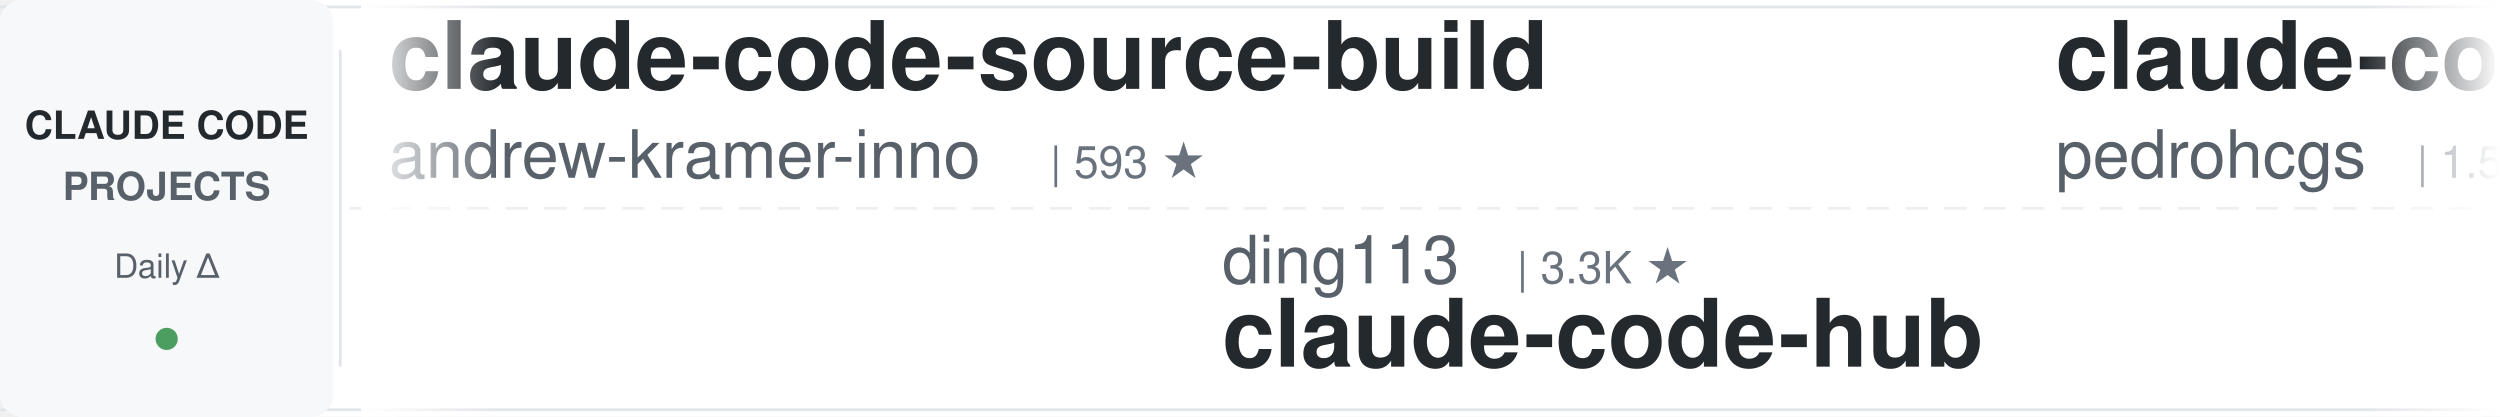
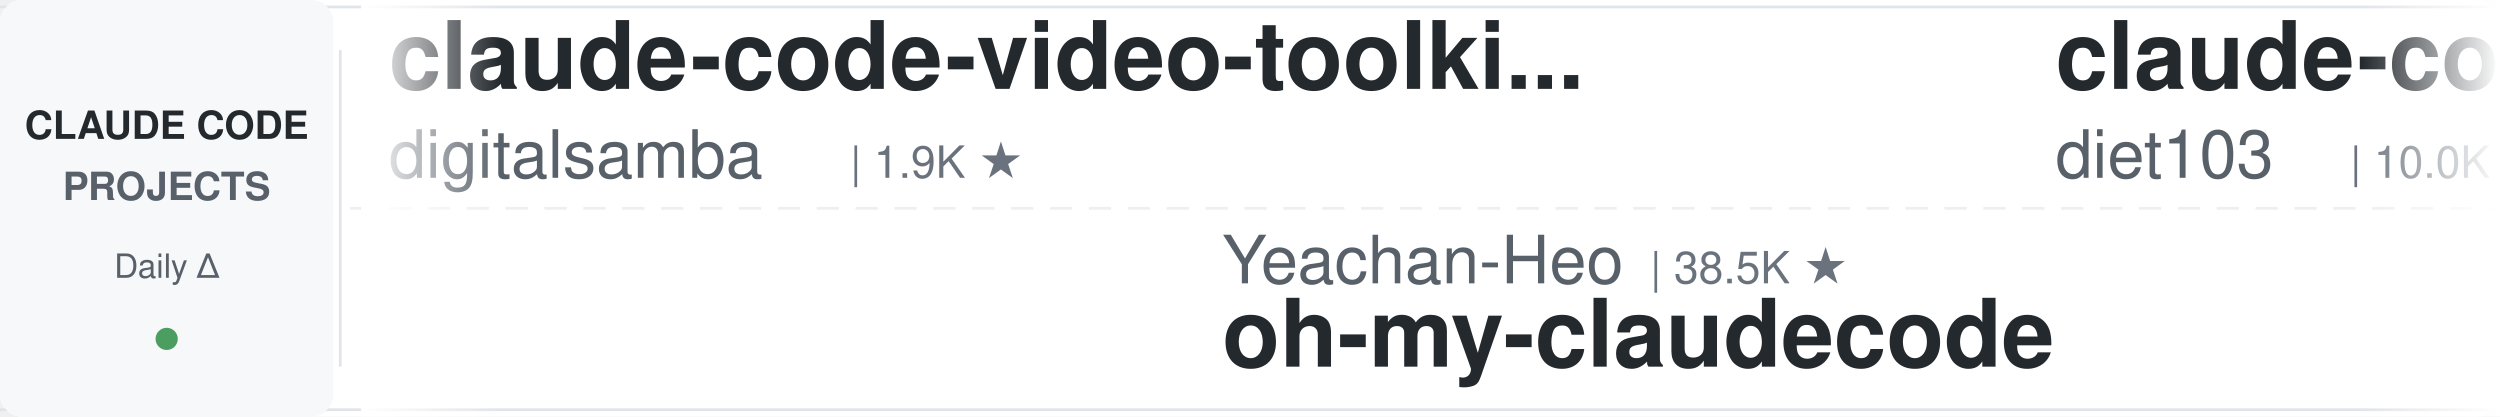
<svg xmlns="http://www.w3.org/2000/svg" width="900" height="150">
  <defs>
    <linearGradient id="leftFade" x1="0%" y1="0%" x2="100%" y2="0%">
      <stop offset="0%" style="stop-color:#ffffff;stop-opacity:1" />
      <stop offset="100%" style="stop-color:#ffffff;stop-opacity:0" />
    </linearGradient>
    <linearGradient id="rightFade" x1="0%" y1="0%" x2="100%" y2="0%">
      <stop offset="0%" style="stop-color:#ffffff;stop-opacity:0" />
      <stop offset="100%" style="stop-color:#ffffff;stop-opacity:1" />
    </linearGradient>
  </defs>
  <rect width="900" height="150" fill="#ffffff" rx="8" />
  <rect x="0" y="2" width="900" height="1" fill="#e1e4e8" />
  <rect x="0" y="147" width="900" height="1" fill="#e1e4e8" />
  <line x1="0" y1="75" x2="900" y2="75" stroke="#e1e4e8" stroke-width="1" stroke-dasharray="8 6" opacity="0.6" />
  <rect x="0" y="0" width="120" height="150" fill="#f6f8fa" rx="8" />
  <text x="60" y="50" font-family="-apple-system, BlinkMacSystemFont, 'Segoe UI', Helvetica, Arial, sans-serif" font-size="14" font-weight="600" fill="#24292e" text-anchor="middle">CLAUDE CODE</text>
  <text x="60" y="72" font-family="-apple-system, BlinkMacSystemFont, 'Segoe UI', Helvetica, Arial, sans-serif" font-size="14" font-weight="600" fill="#586069" text-anchor="middle">PROJECTS</text>
  <text x="60" y="100" font-family="-apple-system, BlinkMacSystemFont, 'Segoe UI', Helvetica, Arial, sans-serif" font-size="12" font-weight="500" fill="#586069" text-anchor="middle">Daily Δ</text>
  <circle cx="60" cy="122" r="4" fill="#22863a" opacity="0.8" />
  <rect x="122" y="18" width="1" height="114" fill="#e1e4e8" />
  <clipPath id="tickerClip">
    <rect x="130" y="0" width="770" height="150" />
  </clipPath>
  <g clip-path="url(#tickerClip)">
    <g id="tickerItems">
      <animateTransform attributeName="transform" attributeType="XML" type="translate" from="0 0" to="-3000 0" dur="54s" repeatCount="indefinite" />
      <g transform="translate(0, 0)">
-         <text x="140" y="32" font-family="-apple-system, BlinkMacSystemFont, 'Segoe UI', Helvetica, Arial, sans-serif" font-size="34" font-weight="600" fill="#24292e">claude-code-source-build</text>
-         <text x="140" y="64" font-family="-apple-system, BlinkMacSystemFont, 'Segoe UI', Helvetica, Arial, sans-serif" font-size="24" font-weight="400" fill="#586069">andrew-kramer-inno</text>
-         <text x="378" y="64" font-family="-apple-system, BlinkMacSystemFont, 'Segoe UI', Helvetica, Arial, sans-serif" font-size="16" font-weight="500" fill="#6a737d">| 593 ★</text>
+         <text x="140" y="32" font-family="-apple-system, BlinkMacSystemFont, 'Segoe UI', Helvetica, Arial, sans-serif" font-size="34" font-weight="600" fill="#24292e">claude-code-video-toolki...</text>
+         <text x="140" y="64" font-family="-apple-system, BlinkMacSystemFont, 'Segoe UI', Helvetica, Arial, sans-serif" font-size="24" font-weight="400" fill="#586069">digitalsamba</text>
+         <text x="306" y="64" font-family="-apple-system, BlinkMacSystemFont, 'Segoe UI', Helvetica, Arial, sans-serif" font-size="16" font-weight="500" fill="#6a737d">| 1.9K ★</text>
      </g>
      <g transform="translate(300, 0)">
+         <text x="140" y="102" font-family="-apple-system, BlinkMacSystemFont, 'Segoe UI', Helvetica, Arial, sans-serif" font-size="24" font-weight="400" fill="#586069">Yeachan-Heo</text>
+         <text x="294" y="102" font-family="-apple-system, BlinkMacSystemFont, 'Segoe UI', Helvetica, Arial, sans-serif" font-size="16" font-weight="500" fill="#6a737d">| 38.5K ★</text>
+         <text x="140" y="132" font-family="-apple-system, BlinkMacSystemFont, 'Segoe UI', Helvetica, Arial, sans-serif" font-size="34" font-weight="600" fill="#24292e">oh-my-claudecode</text>
+       </g>
+       <g transform="translate(600, 0)">
+         <text x="140" y="32" font-family="-apple-system, BlinkMacSystemFont, 'Segoe UI', Helvetica, Arial, sans-serif" font-size="34" font-weight="600" fill="#24292e">claude-code-infrastructu...</text>
+         <text x="140" y="64" font-family="-apple-system, BlinkMacSystemFont, 'Segoe UI', Helvetica, Arial, sans-serif" font-size="24" font-weight="400" fill="#586069">diet103</text>
+         <text x="246" y="64" font-family="-apple-system, BlinkMacSystemFont, 'Segoe UI', Helvetica, Arial, sans-serif" font-size="16" font-weight="500" fill="#6a737d">| 10.0K ★</text>
+       </g>
+       <g transform="translate(900, 0)">
+         <text x="140" y="102" font-family="-apple-system, BlinkMacSystemFont, 'Segoe UI', Helvetica, Arial, sans-serif" font-size="24" font-weight="400" fill="#586069">alirezarezvani</text>
+         <text x="330" y="102" font-family="-apple-system, BlinkMacSystemFont, 'Segoe UI', Helvetica, Arial, sans-serif" font-size="16" font-weight="500" fill="#6a737d">| 24.2K ★</text>
+         <text x="140" y="132" font-family="-apple-system, BlinkMacSystemFont, 'Segoe UI', Helvetica, Arial, sans-serif" font-size="34" font-weight="600" fill="#24292e">claude-skills</text>
+       </g>
+       <g transform="translate(1200, 0)">
+         <text x="140" y="32" font-family="-apple-system, BlinkMacSystemFont, 'Segoe UI', Helvetica, Arial, sans-serif" font-size="34" font-weight="600" fill="#24292e">claude-code-templates</text>
+         <text x="140" y="64" font-family="-apple-system, BlinkMacSystemFont, 'Segoe UI', Helvetica, Arial, sans-serif" font-size="24" font-weight="400" fill="#586069">davila7</text>
+         <text x="246" y="64" font-family="-apple-system, BlinkMacSystemFont, 'Segoe UI', Helvetica, Arial, sans-serif" font-size="16" font-weight="500" fill="#6a737d">| 30.2K ★</text>
+       </g>
+       <g transform="translate(1500, 0)">
+         <text x="140" y="102" font-family="-apple-system, BlinkMacSystemFont, 'Segoe UI', Helvetica, Arial, sans-serif" font-size="24" font-weight="400" fill="#586069">repowise-dev</text>
+         <text x="306" y="102" font-family="-apple-system, BlinkMacSystemFont, 'Segoe UI', Helvetica, Arial, sans-serif" font-size="16" font-weight="500" fill="#6a737d">| 1.2K ★</text>
+         <text x="140" y="132" font-family="-apple-system, BlinkMacSystemFont, 'Segoe UI', Helvetica, Arial, sans-serif" font-size="34" font-weight="600" fill="#24292e">claude-code-prompts</text>
+       </g>
+       <g transform="translate(1800, 0)">
+         <text x="140" y="32" font-family="-apple-system, BlinkMacSystemFont, 'Segoe UI', Helvetica, Arial, sans-serif" font-size="34" font-weight="600" fill="#24292e">awesome-claude-code-tool...</text>
+         <text x="140" y="64" font-family="-apple-system, BlinkMacSystemFont, 'Segoe UI', Helvetica, Arial, sans-serif" font-size="24" font-weight="400" fill="#586069">rohitg00</text>
+         <text x="258" y="64" font-family="-apple-system, BlinkMacSystemFont, 'Segoe UI', Helvetica, Arial, sans-serif" font-size="16" font-weight="500" fill="#6a737d">| 2.5K ★</text>
+       </g>
+       <g transform="translate(2100, 0)">
+         <text x="140" y="102" font-family="-apple-system, BlinkMacSystemFont, 'Segoe UI', Helvetica, Arial, sans-serif" font-size="24" font-weight="400" fill="#586069">LING71671</text>
+         <text x="270" y="102" font-family="-apple-system, BlinkMacSystemFont, 'Segoe UI', Helvetica, Arial, sans-serif" font-size="16" font-weight="500" fill="#6a737d">| 936 ★</text>
+         <text x="140" y="132" font-family="-apple-system, BlinkMacSystemFont, 'Segoe UI', Helvetica, Arial, sans-serif" font-size="34" font-weight="600" fill="#24292e">Open-ClaudeCode</text>
+       </g>
+       <g transform="translate(2400, 0)">
+         <text x="140" y="32" font-family="-apple-system, BlinkMacSystemFont, 'Segoe UI', Helvetica, Arial, sans-serif" font-size="34" font-weight="600" fill="#24292e">how-claude-code-works</text>
+         <text x="140" y="64" font-family="-apple-system, BlinkMacSystemFont, 'Segoe UI', Helvetica, Arial, sans-serif" font-size="24" font-weight="400" fill="#586069">Windy3f3f3f3f</text>
+         <text x="318" y="64" font-family="-apple-system, BlinkMacSystemFont, 'Segoe UI', Helvetica, Arial, sans-serif" font-size="16" font-weight="500" fill="#6a737d">| 3.4K ★</text>
+       </g>
+       <g transform="translate(2700, 0)">
        <text x="140" y="102" font-family="-apple-system, BlinkMacSystemFont, 'Segoe UI', Helvetica, Arial, sans-serif" font-size="24" font-weight="400" fill="#586069">ding113</text>
        <text x="246" y="102" font-family="-apple-system, BlinkMacSystemFont, 'Segoe UI', Helvetica, Arial, sans-serif" font-size="16" font-weight="500" fill="#6a737d">| 3.3K ★</text>
        <text x="140" y="132" font-family="-apple-system, BlinkMacSystemFont, 'Segoe UI', Helvetica, Arial, sans-serif" font-size="34" font-weight="600" fill="#24292e">claude-code-hub</text>
      </g>
-       <g transform="translate(600, 0)">
-         <text x="140" y="32" font-family="-apple-system, BlinkMacSystemFont, 'Segoe UI', Helvetica, Arial, sans-serif" font-size="34" font-weight="600" fill="#24292e">claude-code-my-workflow</text>
-         <text x="140" y="64" font-family="-apple-system, BlinkMacSystemFont, 'Segoe UI', Helvetica, Arial, sans-serif" font-size="24" font-weight="400" fill="#586069">pedrohcgs</text>
-         <text x="270" y="64" font-family="-apple-system, BlinkMacSystemFont, 'Segoe UI', Helvetica, Arial, sans-serif" font-size="16" font-weight="500" fill="#6a737d">| 1.5K ★</text>
-       </g>
-       <g transform="translate(900, 0)">
-         <text x="140" y="102" font-family="-apple-system, BlinkMacSystemFont, 'Segoe UI', Helvetica, Arial, sans-serif" font-size="24" font-weight="400" fill="#586069">musistudio</text>
-         <text x="282" y="102" font-family="-apple-system, BlinkMacSystemFont, 'Segoe UI', Helvetica, Arial, sans-serif" font-size="16" font-weight="500" fill="#6a737d">| 36.6K ★</text>
-         <text x="140" y="132" font-family="-apple-system, BlinkMacSystemFont, 'Segoe UI', Helvetica, Arial, sans-serif" font-size="34" font-weight="600" fill="#24292e">claude-code-router</text>
-       </g>
-       <g transform="translate(1200, 0)">
-         <text x="140" y="32" font-family="-apple-system, BlinkMacSystemFont, 'Segoe UI', Helvetica, Arial, sans-serif" font-size="34" font-weight="600" fill="#24292e">claude-code-proxy</text>
-         <text x="140" y="64" font-family="-apple-system, BlinkMacSystemFont, 'Segoe UI', Helvetica, Arial, sans-serif" font-size="24" font-weight="400" fill="#586069">1rgs</text>
-         <text x="210" y="64" font-family="-apple-system, BlinkMacSystemFont, 'Segoe UI', Helvetica, Arial, sans-serif" font-size="16" font-weight="500" fill="#6a737d">| 3.7K ★</text>
-       </g>
-       <g transform="translate(1500, 0)">
-         <text x="140" y="102" font-family="-apple-system, BlinkMacSystemFont, 'Segoe UI', Helvetica, Arial, sans-serif" font-size="24" font-weight="400" fill="#586069">affaan-m</text>
-         <text x="258" y="102" font-family="-apple-system, BlinkMacSystemFont, 'Segoe UI', Helvetica, Arial, sans-serif" font-size="16" font-weight="500" fill="#6a737d">| 239.2K ★</text>
-         <text x="140" y="132" font-family="-apple-system, BlinkMacSystemFont, 'Segoe UI', Helvetica, Arial, sans-serif" font-size="34" font-weight="600" fill="#24292e">ECC</text>
-       </g>
-       <g transform="translate(1800, 0)">
-         <text x="140" y="32" font-family="-apple-system, BlinkMacSystemFont, 'Segoe UI', Helvetica, Arial, sans-serif" font-size="34" font-weight="600" fill="#24292e">skills</text>
-         <text x="140" y="64" font-family="-apple-system, BlinkMacSystemFont, 'Segoe UI', Helvetica, Arial, sans-serif" font-size="24" font-weight="400" fill="#586069">anthropics</text>
-         <text x="282" y="64" font-family="-apple-system, BlinkMacSystemFont, 'Segoe UI', Helvetica, Arial, sans-serif" font-size="16" font-weight="500" fill="#6a737d">| 167.5K ★</text>
-       </g>
-       <g transform="translate(2100, 0)">
-         <text x="140" y="102" font-family="-apple-system, BlinkMacSystemFont, 'Segoe UI', Helvetica, Arial, sans-serif" font-size="24" font-weight="400" fill="#586069">lorryjovens-hub</text>
-         <text x="342" y="102" font-family="-apple-system, BlinkMacSystemFont, 'Segoe UI', Helvetica, Arial, sans-serif" font-size="16" font-weight="500" fill="#6a737d">| 1.7K ★</text>
-         <text x="140" y="132" font-family="-apple-system, BlinkMacSystemFont, 'Segoe UI', Helvetica, Arial, sans-serif" font-size="34" font-weight="600" fill="#24292e">claude-code-rust</text>
-       </g>
-       <g transform="translate(2400, 0)">
-         <text x="140" y="32" font-family="-apple-system, BlinkMacSystemFont, 'Segoe UI', Helvetica, Arial, sans-serif" font-size="34" font-weight="600" fill="#24292e">claude_codex_bridge</text>
-         <text x="140" y="64" font-family="-apple-system, BlinkMacSystemFont, 'Segoe UI', Helvetica, Arial, sans-serif" font-size="24" font-weight="400" fill="#586069">SeemSeam</text>
-         <text x="258" y="64" font-family="-apple-system, BlinkMacSystemFont, 'Segoe UI', Helvetica, Arial, sans-serif" font-size="16" font-weight="500" fill="#6a737d">| 3.4K ★</text>
-       </g>
-       <g transform="translate(2700, 0)">
-         <text x="140" y="102" font-family="-apple-system, BlinkMacSystemFont, 'Segoe UI', Helvetica, Arial, sans-serif" font-size="24" font-weight="400" fill="#586069">disler</text>
-         <text x="234" y="102" font-family="-apple-system, BlinkMacSystemFont, 'Segoe UI', Helvetica, Arial, sans-serif" font-size="16" font-weight="500" fill="#6a737d">| 1.6K ★</text>
-         <text x="140" y="132" font-family="-apple-system, BlinkMacSystemFont, 'Segoe UI', Helvetica, Arial, sans-serif" font-size="34" font-weight="600" fill="#24292e">pi-vs-claude-code</text>
-       </g>
      <g transform="translate(3000, 0)">
-         <text x="140" y="32" font-family="-apple-system, BlinkMacSystemFont, 'Segoe UI', Helvetica, Arial, sans-serif" font-size="34" font-weight="600" fill="#24292e">claude-code-source-build</text>
-         <text x="140" y="64" font-family="-apple-system, BlinkMacSystemFont, 'Segoe UI', Helvetica, Arial, sans-serif" font-size="24" font-weight="400" fill="#586069">andrew-kramer-inno</text>
-         <text x="378" y="64" font-family="-apple-system, BlinkMacSystemFont, 'Segoe UI', Helvetica, Arial, sans-serif" font-size="16" font-weight="500" fill="#6a737d">| 593 ★</text>
+         <text x="140" y="32" font-family="-apple-system, BlinkMacSystemFont, 'Segoe UI', Helvetica, Arial, sans-serif" font-size="34" font-weight="600" fill="#24292e">claude-code-video-toolki...</text>
+         <text x="140" y="64" font-family="-apple-system, BlinkMacSystemFont, 'Segoe UI', Helvetica, Arial, sans-serif" font-size="24" font-weight="400" fill="#586069">digitalsamba</text>
+         <text x="306" y="64" font-family="-apple-system, BlinkMacSystemFont, 'Segoe UI', Helvetica, Arial, sans-serif" font-size="16" font-weight="500" fill="#6a737d">| 1.9K ★</text>
      </g>
      <g transform="translate(3300, 0)">
-         <text x="140" y="102" font-family="-apple-system, BlinkMacSystemFont, 'Segoe UI', Helvetica, Arial, sans-serif" font-size="24" font-weight="400" fill="#586069">ding113</text>
-         <text x="246" y="102" font-family="-apple-system, BlinkMacSystemFont, 'Segoe UI', Helvetica, Arial, sans-serif" font-size="16" font-weight="500" fill="#6a737d">| 3.3K ★</text>
-         <text x="140" y="132" font-family="-apple-system, BlinkMacSystemFont, 'Segoe UI', Helvetica, Arial, sans-serif" font-size="34" font-weight="600" fill="#24292e">claude-code-hub</text>
+         <text x="140" y="102" font-family="-apple-system, BlinkMacSystemFont, 'Segoe UI', Helvetica, Arial, sans-serif" font-size="24" font-weight="400" fill="#586069">Yeachan-Heo</text>
+         <text x="294" y="102" font-family="-apple-system, BlinkMacSystemFont, 'Segoe UI', Helvetica, Arial, sans-serif" font-size="16" font-weight="500" fill="#6a737d">| 38.5K ★</text>
+         <text x="140" y="132" font-family="-apple-system, BlinkMacSystemFont, 'Segoe UI', Helvetica, Arial, sans-serif" font-size="34" font-weight="600" fill="#24292e">oh-my-claudecode</text>
      </g>
      <g transform="translate(3600, 0)">
-         <text x="140" y="32" font-family="-apple-system, BlinkMacSystemFont, 'Segoe UI', Helvetica, Arial, sans-serif" font-size="34" font-weight="600" fill="#24292e">claude-code-my-workflow</text>
-         <text x="140" y="64" font-family="-apple-system, BlinkMacSystemFont, 'Segoe UI', Helvetica, Arial, sans-serif" font-size="24" font-weight="400" fill="#586069">pedrohcgs</text>
-         <text x="270" y="64" font-family="-apple-system, BlinkMacSystemFont, 'Segoe UI', Helvetica, Arial, sans-serif" font-size="16" font-weight="500" fill="#6a737d">| 1.5K ★</text>
+         <text x="140" y="32" font-family="-apple-system, BlinkMacSystemFont, 'Segoe UI', Helvetica, Arial, sans-serif" font-size="34" font-weight="600" fill="#24292e">claude-code-infrastructu...</text>
+         <text x="140" y="64" font-family="-apple-system, BlinkMacSystemFont, 'Segoe UI', Helvetica, Arial, sans-serif" font-size="24" font-weight="400" fill="#586069">diet103</text>
+         <text x="246" y="64" font-family="-apple-system, BlinkMacSystemFont, 'Segoe UI', Helvetica, Arial, sans-serif" font-size="16" font-weight="500" fill="#6a737d">| 10.0K ★</text>
      </g>
      <g transform="translate(3900, 0)">
-         <text x="140" y="102" font-family="-apple-system, BlinkMacSystemFont, 'Segoe UI', Helvetica, Arial, sans-serif" font-size="24" font-weight="400" fill="#586069">musistudio</text>
-         <text x="282" y="102" font-family="-apple-system, BlinkMacSystemFont, 'Segoe UI', Helvetica, Arial, sans-serif" font-size="16" font-weight="500" fill="#6a737d">| 36.6K ★</text>
-         <text x="140" y="132" font-family="-apple-system, BlinkMacSystemFont, 'Segoe UI', Helvetica, Arial, sans-serif" font-size="34" font-weight="600" fill="#24292e">claude-code-router</text>
+         <text x="140" y="102" font-family="-apple-system, BlinkMacSystemFont, 'Segoe UI', Helvetica, Arial, sans-serif" font-size="24" font-weight="400" fill="#586069">alirezarezvani</text>
+         <text x="330" y="102" font-family="-apple-system, BlinkMacSystemFont, 'Segoe UI', Helvetica, Arial, sans-serif" font-size="16" font-weight="500" fill="#6a737d">| 24.2K ★</text>
+         <text x="140" y="132" font-family="-apple-system, BlinkMacSystemFont, 'Segoe UI', Helvetica, Arial, sans-serif" font-size="34" font-weight="600" fill="#24292e">claude-skills</text>
      </g>
    </g>
  </g>
  <rect x="130" y="0" width="50" height="150" fill="url(#leftFade)" />
  <rect x="850" y="0" width="50" height="150" fill="url(#rightFade)" />
</svg>
